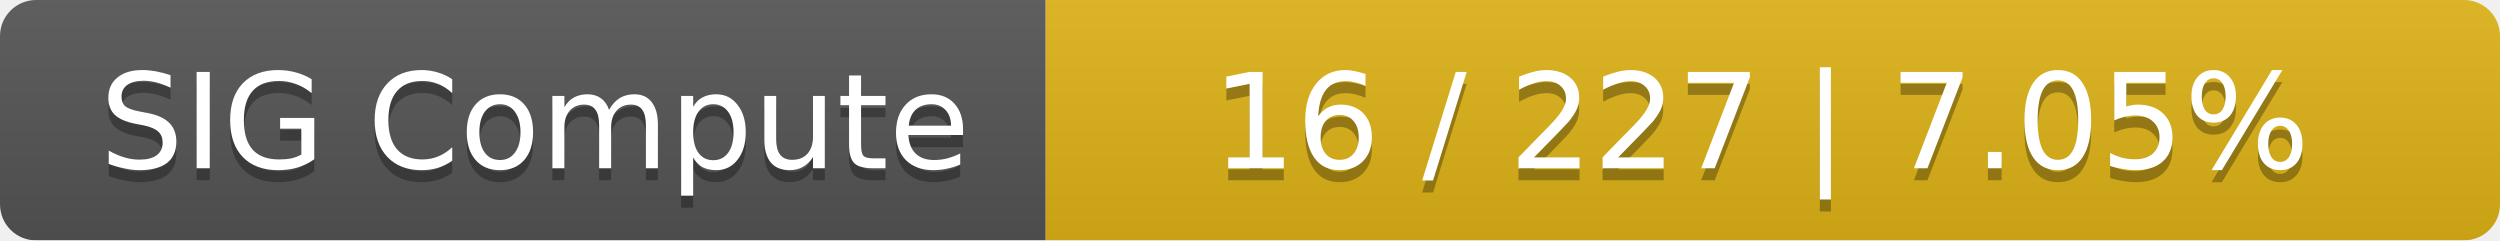
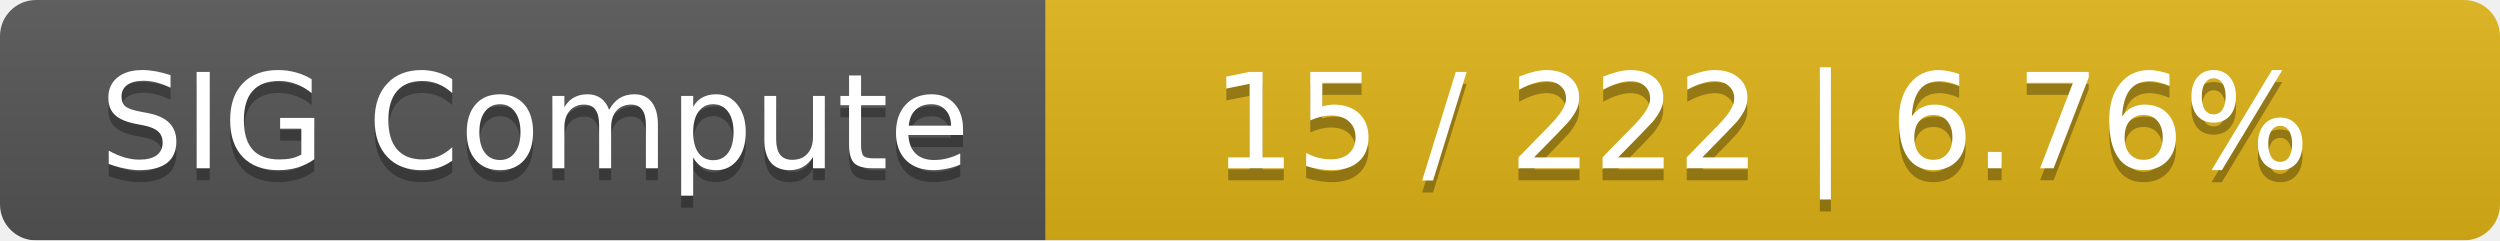
<svg xmlns="http://www.w3.org/2000/svg" width="208" height="20">
  <linearGradient id="smooth" x2="0" y2="100%">
    <stop offset="0" stop-color="#bbb" stop-opacity=".1" />
    <stop offset="1" stop-opacity=".1" />
  </linearGradient>
  <mask id="round">
    <rect width="208" height="20" rx="3" fill="#fff" />
  </mask>
  <g mask="url(#round)">
    <rect width="87" height="20" fill="#555" />
    <rect x="87" width="121" height="20" fill="#dfb317" />
    <rect width="208" height="20" fill="url(#smooth)" />
  </g>
  <g fill="#fff" text-anchor="middle" font-family="DejaVu Sans,Verdana,Geneva,sans-serif" font-size="11">
    <text x="44.5" y="15" fill="#010101" fill-opacity=".3">SIG Compute</text>
    <text x="44.5" y="14">SIG Compute</text>
-     <text x="146.5" y="15" fill="#010101" fill-opacity=".3">16 / 227    |    7.05%</text>
-     <text x="146.5" y="14">16 / 227    |    7.05%</text>
+     <text x="146.5" y="15" fill="#010101" fill-opacity=".3">15 / 222    |    6.76%</text>
+     <text x="146.5" y="14">15 / 222    |    6.76%</text>
  </g>
</svg>
